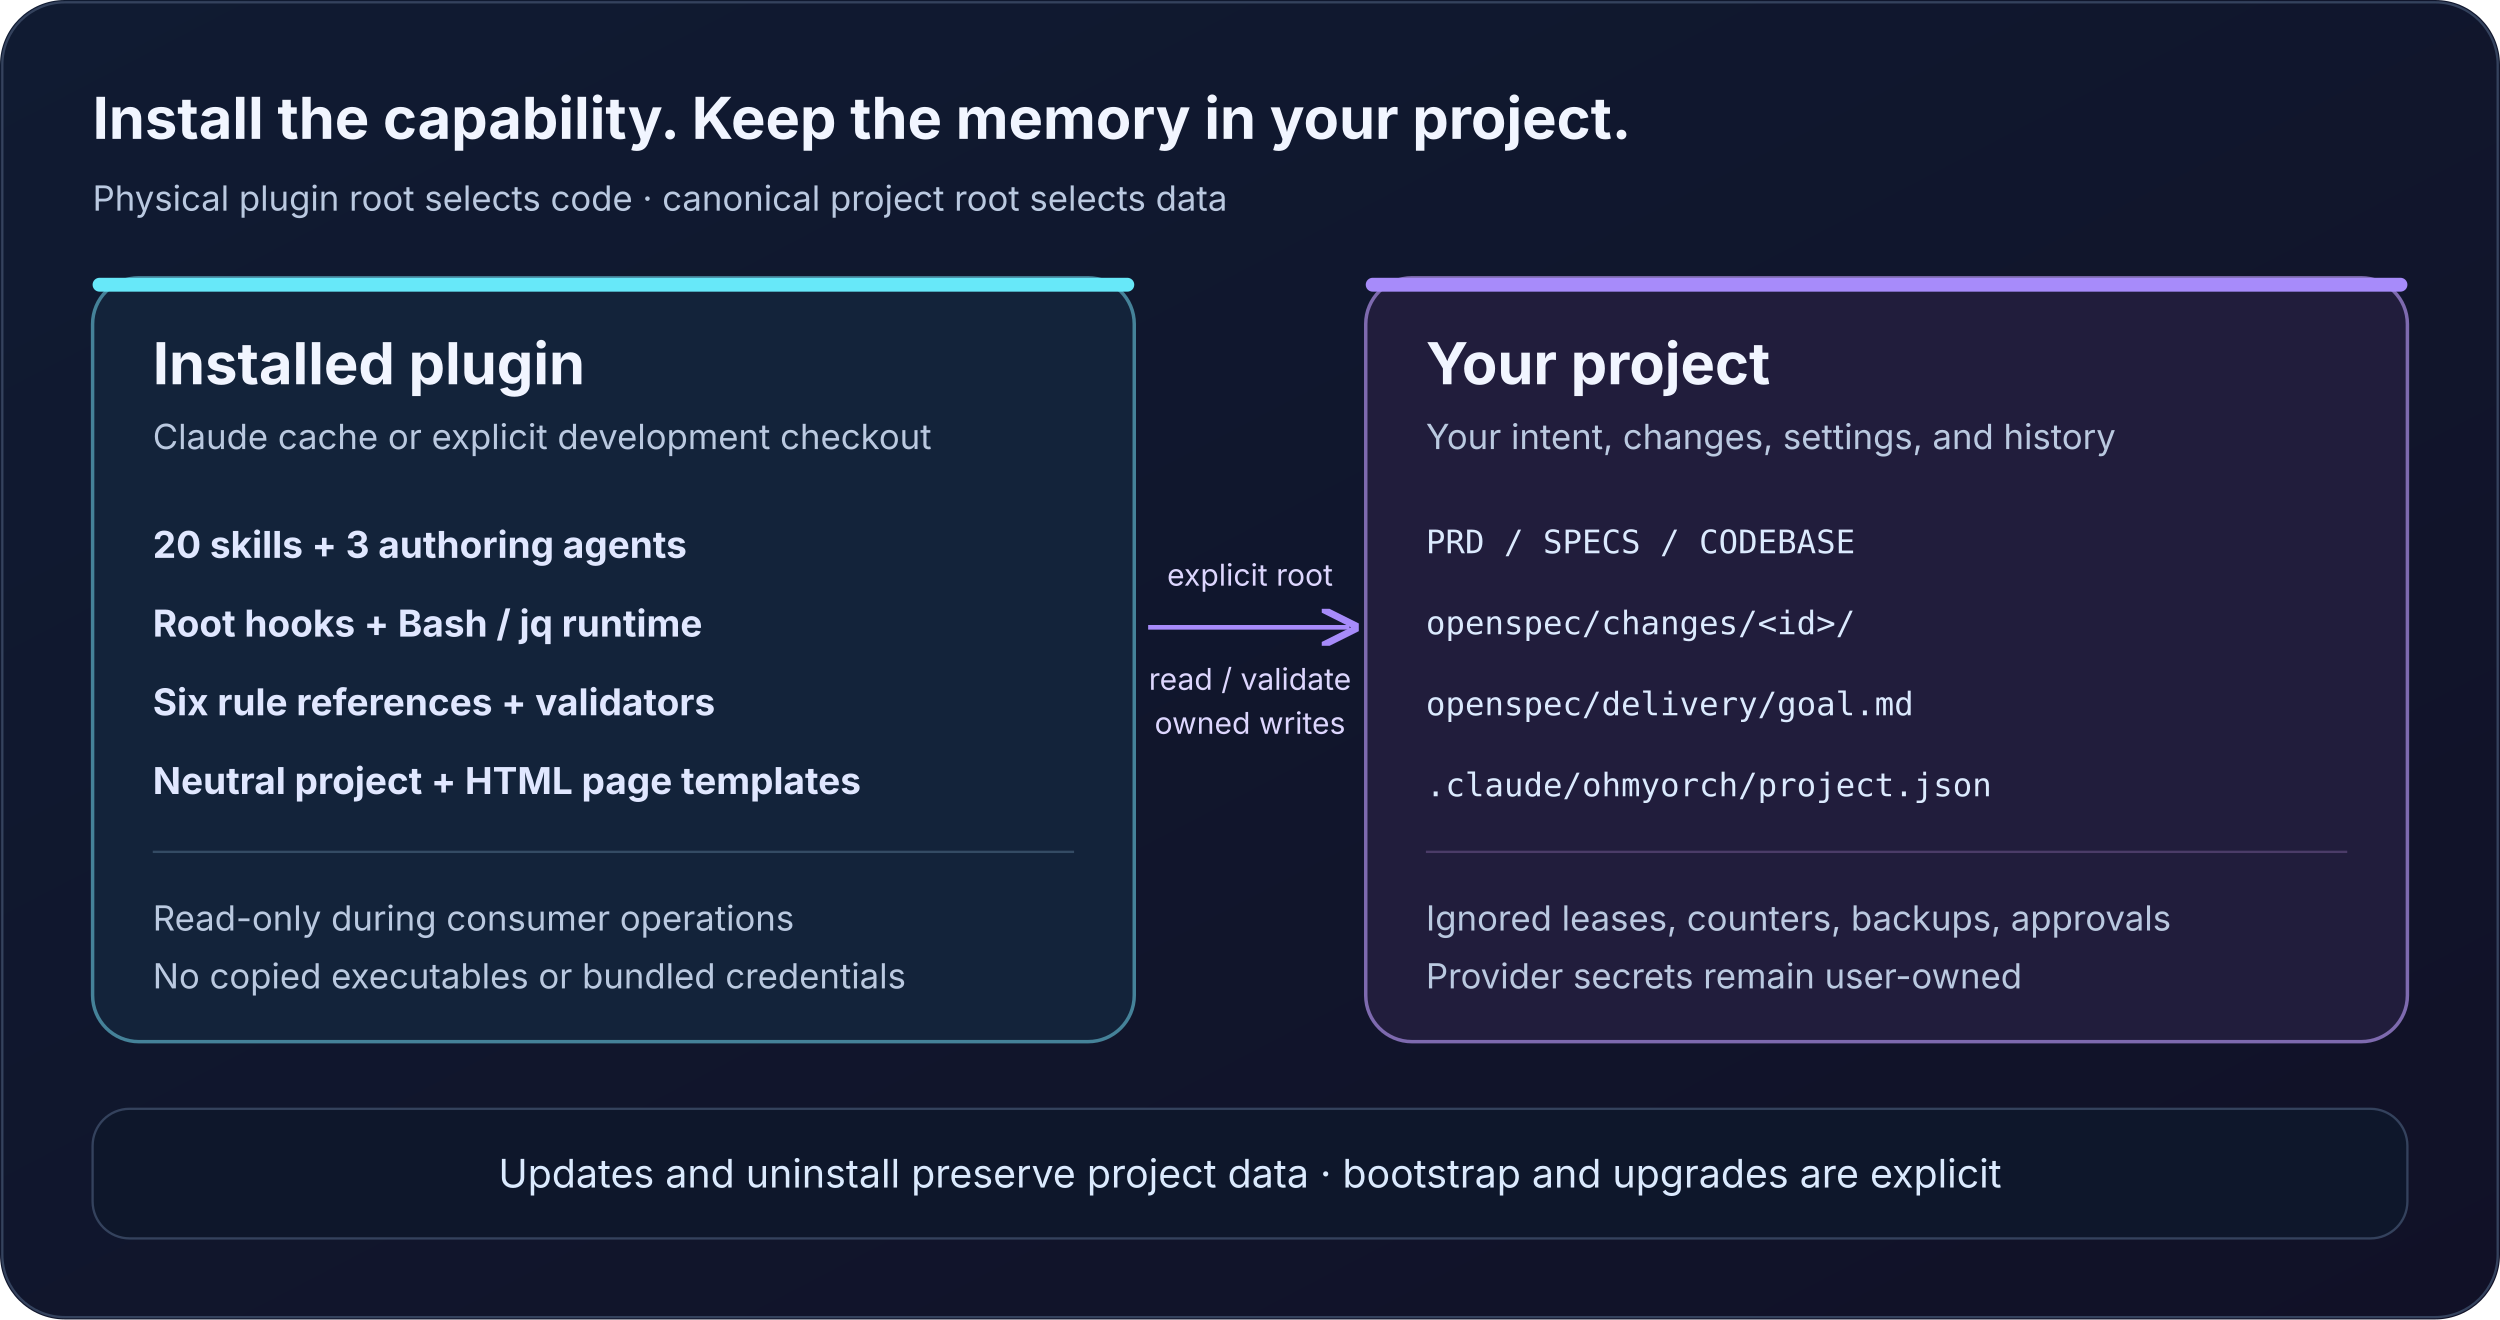
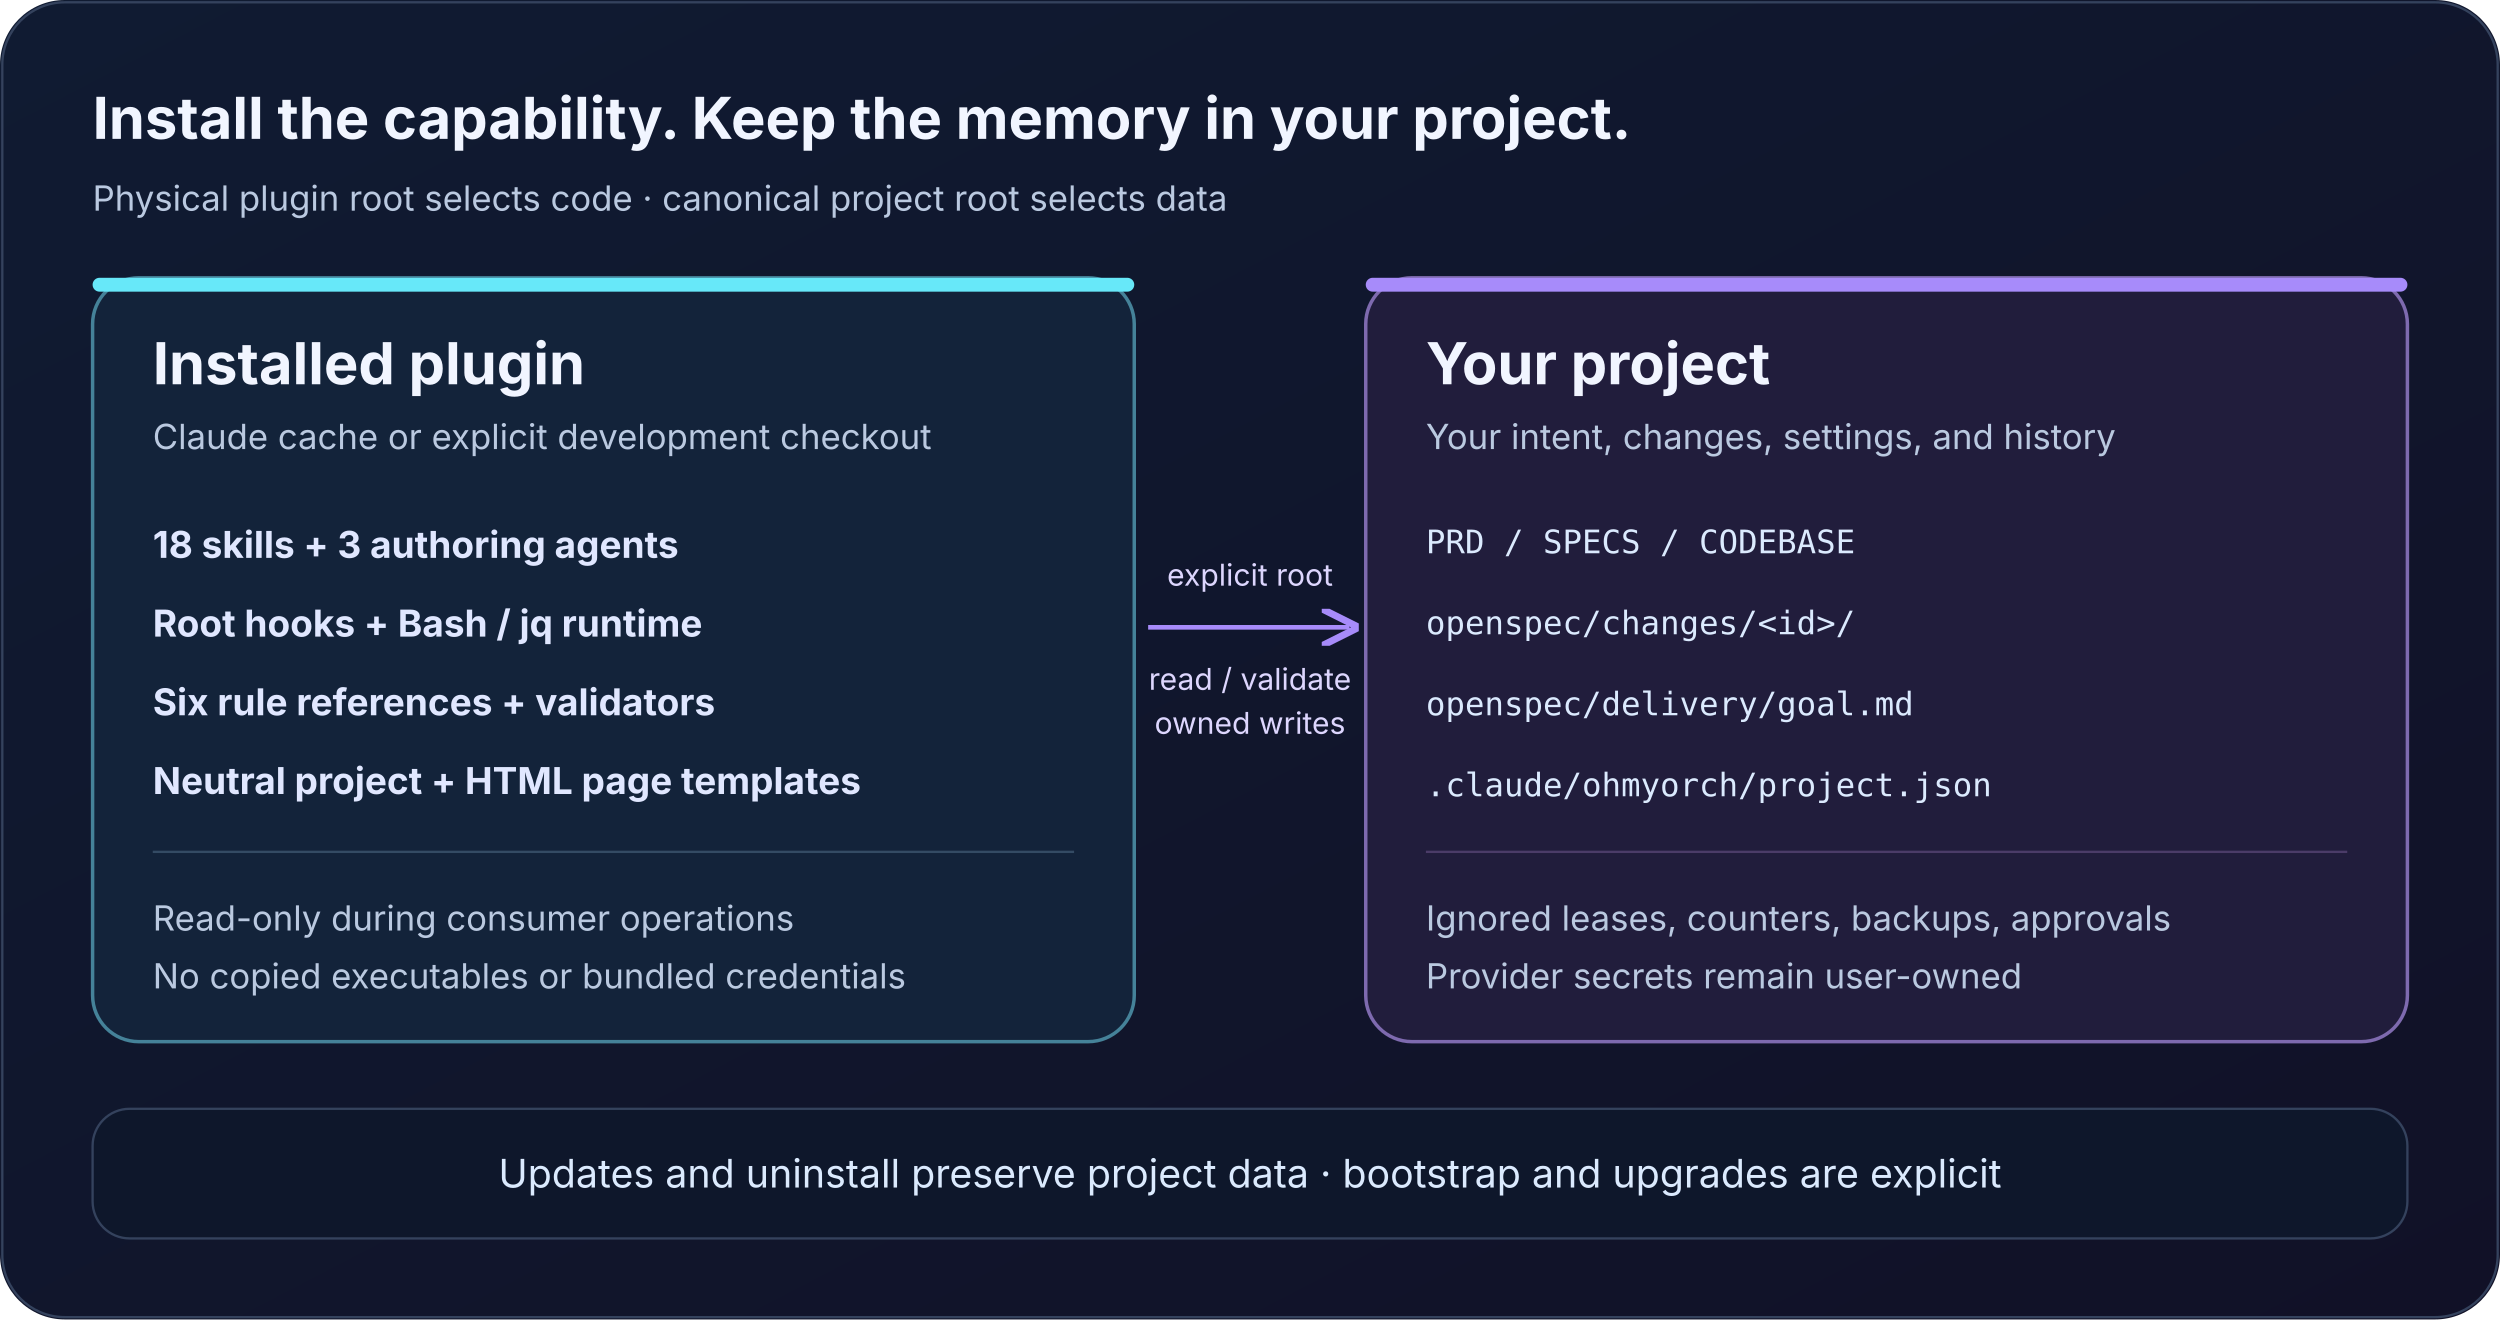
<svg xmlns="http://www.w3.org/2000/svg" viewBox="0 0 1080 570" role="img" aria-labelledby="title description">
  <defs>
    <linearGradient id="surface" x2="1" y2="1">
      <stop stop-color="#101b32" />
      <stop offset="1" stop-color="#111127" />
    </linearGradient>
    <marker id="arrow" markerWidth="8" markerHeight="8" refX="6" refY="4" orient="auto">
      <path d="M0 0 8 4 0 8" fill="none" stroke="#a78bfa" stroke-width="1.5" />
    </marker>
    <style>
      text{font-family:system-ui,-apple-system,BlinkMacSystemFont,"Segoe UI",sans-serif}
      .title{font-size:25px;font-weight:700;fill:#f1f5ff}
      .label{font-size:16px;font-weight:650;fill:#e0e7ff}
      .detail{font-size:15px;fill:#bac9e0}
      .code{font-family:ui-monospace,SFMono-Regular,Consolas,monospace;font-size:14px;fill:#dbeafe}
    </style>
  </defs>
  <rect width="1080" height="570" rx="28" fill="url(#surface)" />
  <rect x="1" y="1" width="1078" height="568" rx="27" fill="none" stroke="#34425d" />
  <text x="40" y="60" class="title">Install the capability. Keep the memory in your project.</text>
  <text x="40" y="91" class="detail">Physical plugin root selects code · canonical project root selects data</text>
  <rect x="40" y="120" width="450" height="330" rx="20" fill="#13233a" stroke="#458299" stroke-width="1.5" />
  <rect x="40" y="120" width="450" height="6" rx="3" fill="#67e8f9" />
  <text x="66" y="166" class="title">Installed plugin</text>
  <text x="66" y="194" class="detail">Claude cache or explicit development checkout</text>
-   <text x="66" y="241" class="label">20 skills + 3 authoring agents</text>
+   <text x="66" y="241" class="label">18 skills + 3 authoring agents</text>
  <text x="66" y="275" class="label">Root hooks + Bash / jq runtime</text>
  <text x="66" y="309" class="label">Six rule references + validators</text>
  <text x="66" y="343" class="label">Neutral project + HTML page templates</text>
  <path d="M66 368H464" stroke="#344b64" />
  <text x="66" y="402" class="detail">Read-only during consumer operations</text>
  <text x="66" y="427" class="detail">No copied executables or bundled credentials</text>
  <path d="M496 271H583" stroke="#a78bfa" stroke-width="2" marker-end="url(#arrow)" />
  <text x="540" y="253" text-anchor="middle" fill="#ddd6fe" font-size="13">explicit root</text>
  <text x="540" y="298" text-anchor="middle" fill="#ddd6fe" font-size="13">read / validate</text>
  <text x="540" y="317" text-anchor="middle" fill="#ddd6fe" font-size="13">owned writes</text>
  <rect x="590" y="120" width="450" height="330" rx="20" fill="#211d3c" stroke="#7e6aaf" stroke-width="1.5" />
  <rect x="590" y="120" width="450" height="6" rx="3" fill="#a78bfa" />
  <text x="616" y="166" class="title">Your project</text>
  <text x="616" y="194" class="detail">Your intent, changes, settings, and history</text>
  <text x="616" y="239" class="code">PRD / SPECS / CODEBASE</text>
  <text x="616" y="274" class="code">openspec/changes/&lt;id&gt;/</text>
  <text x="616" y="309" class="code">openspec/delivery/goal.md</text>
  <text x="616" y="344" class="code">.claude/ohmyorch/project.json</text>
  <path d="M616 368H1014" stroke="#4b3c68" />
  <text x="616" y="402" class="detail">Ignored leases, counters, backups, approvals</text>
  <text x="616" y="427" class="detail">Provider secrets remain user-owned</text>
  <rect x="40" y="479" width="1000" height="56" rx="16" fill="#0e172b" stroke="#34425d" />
  <text x="540" y="513" text-anchor="middle" fill="#dbeafe" font-size="17">Updates and uninstall preserve project data · bootstrap and upgrades are explicit</text>
</svg>
